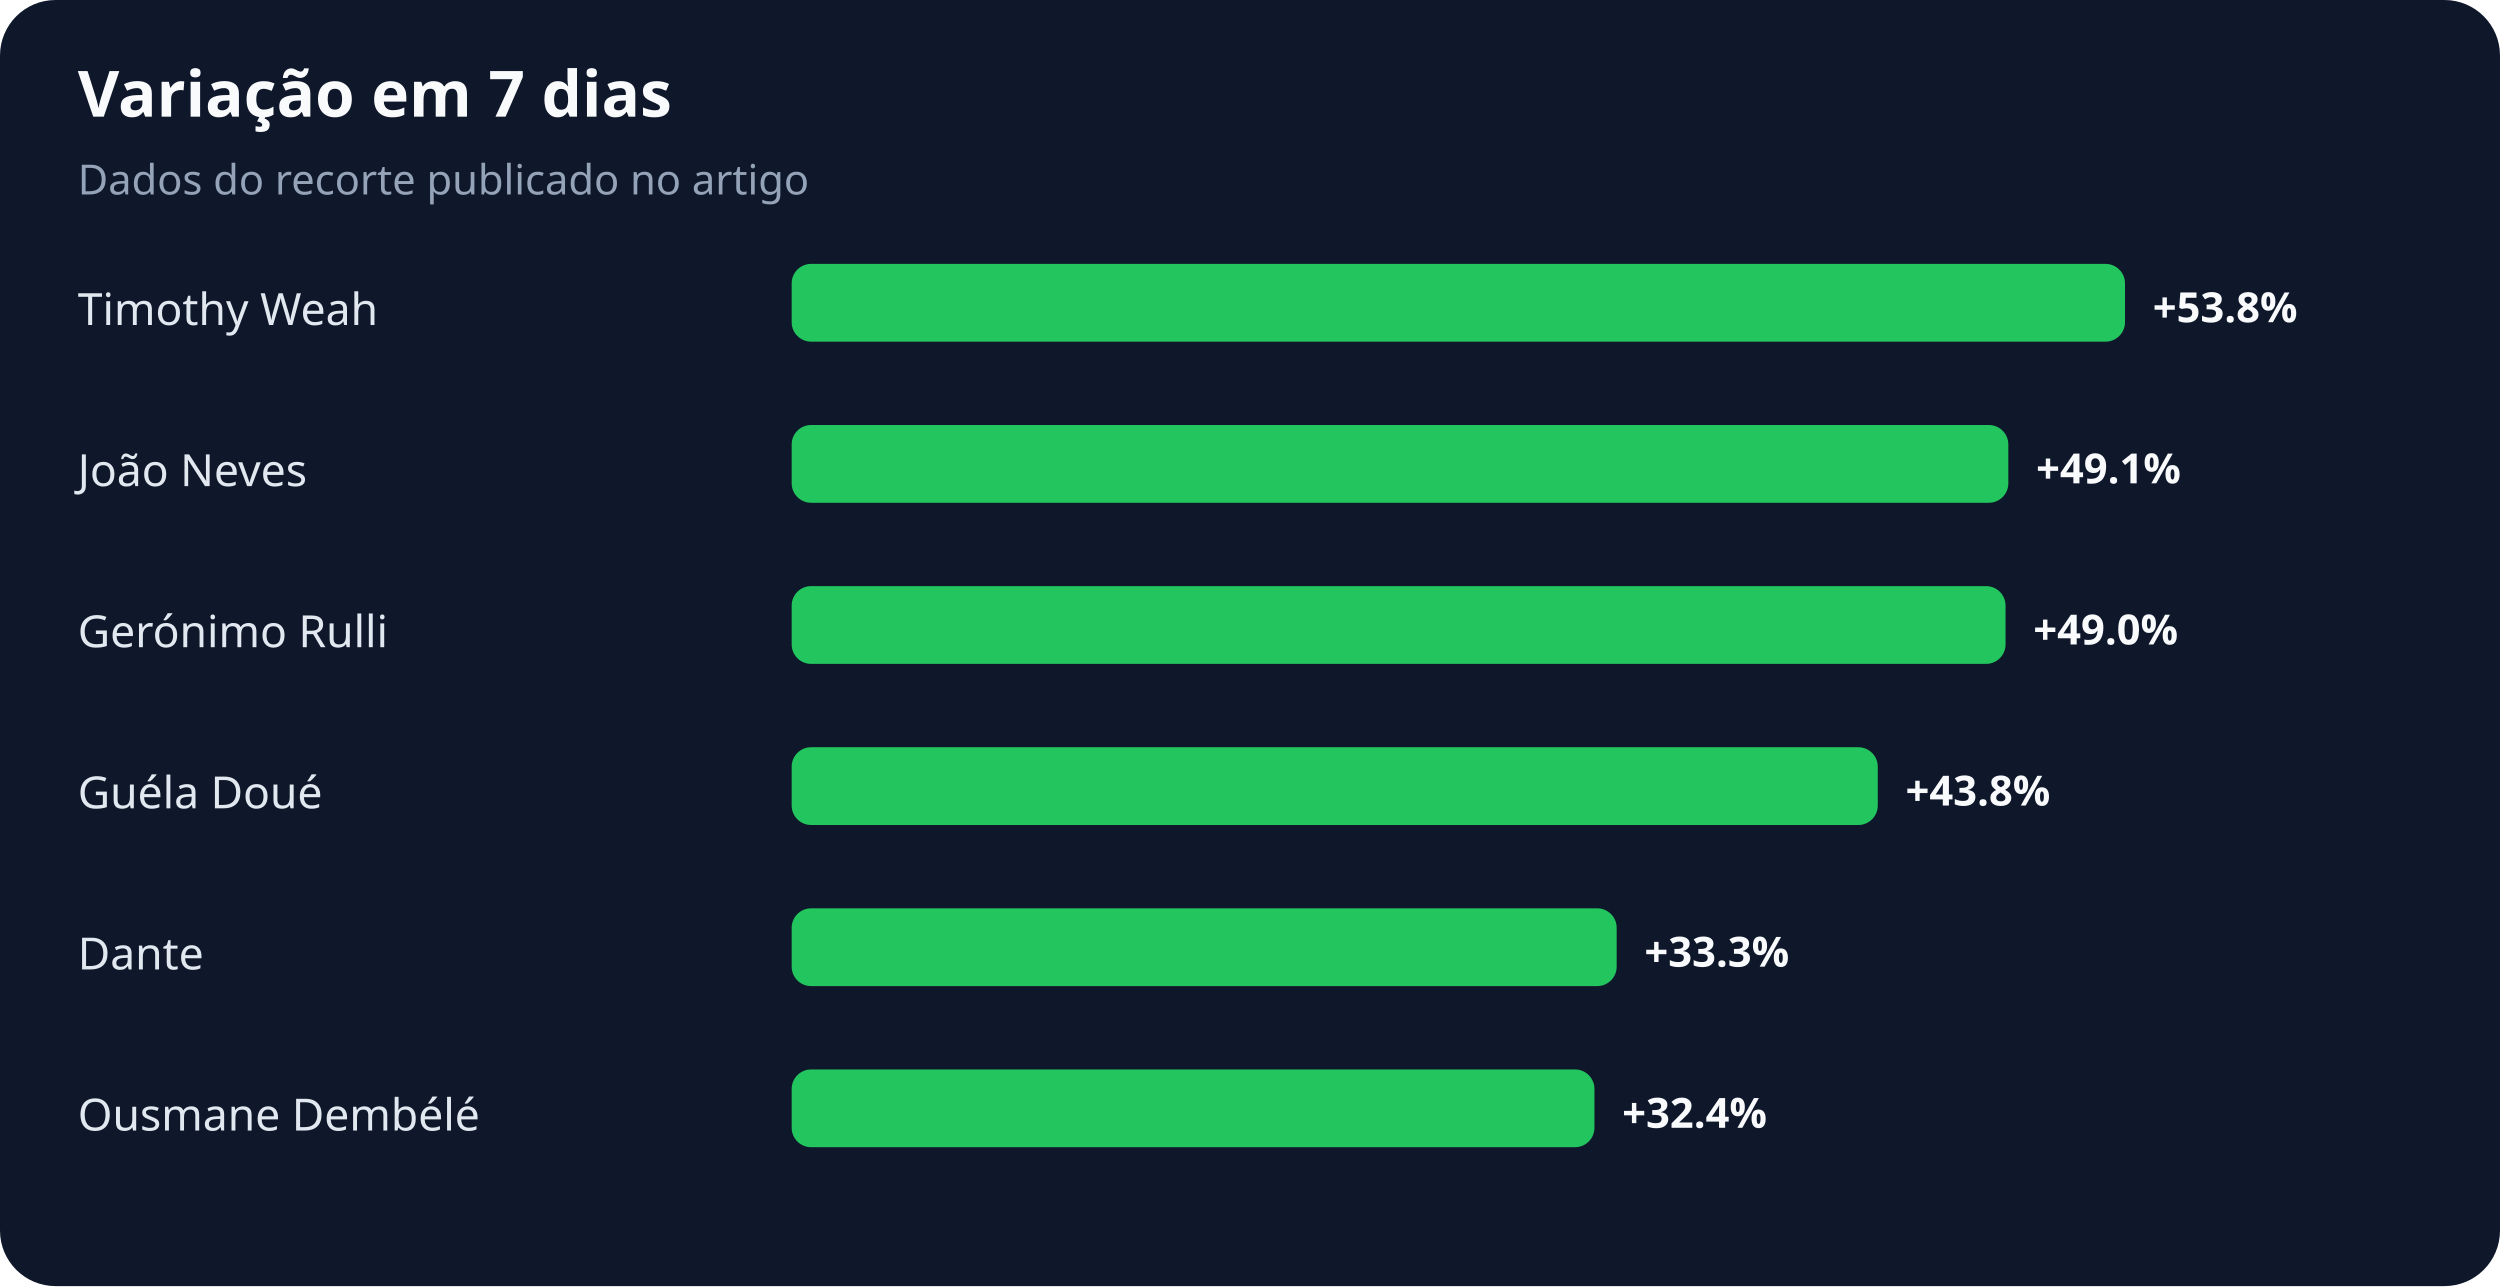
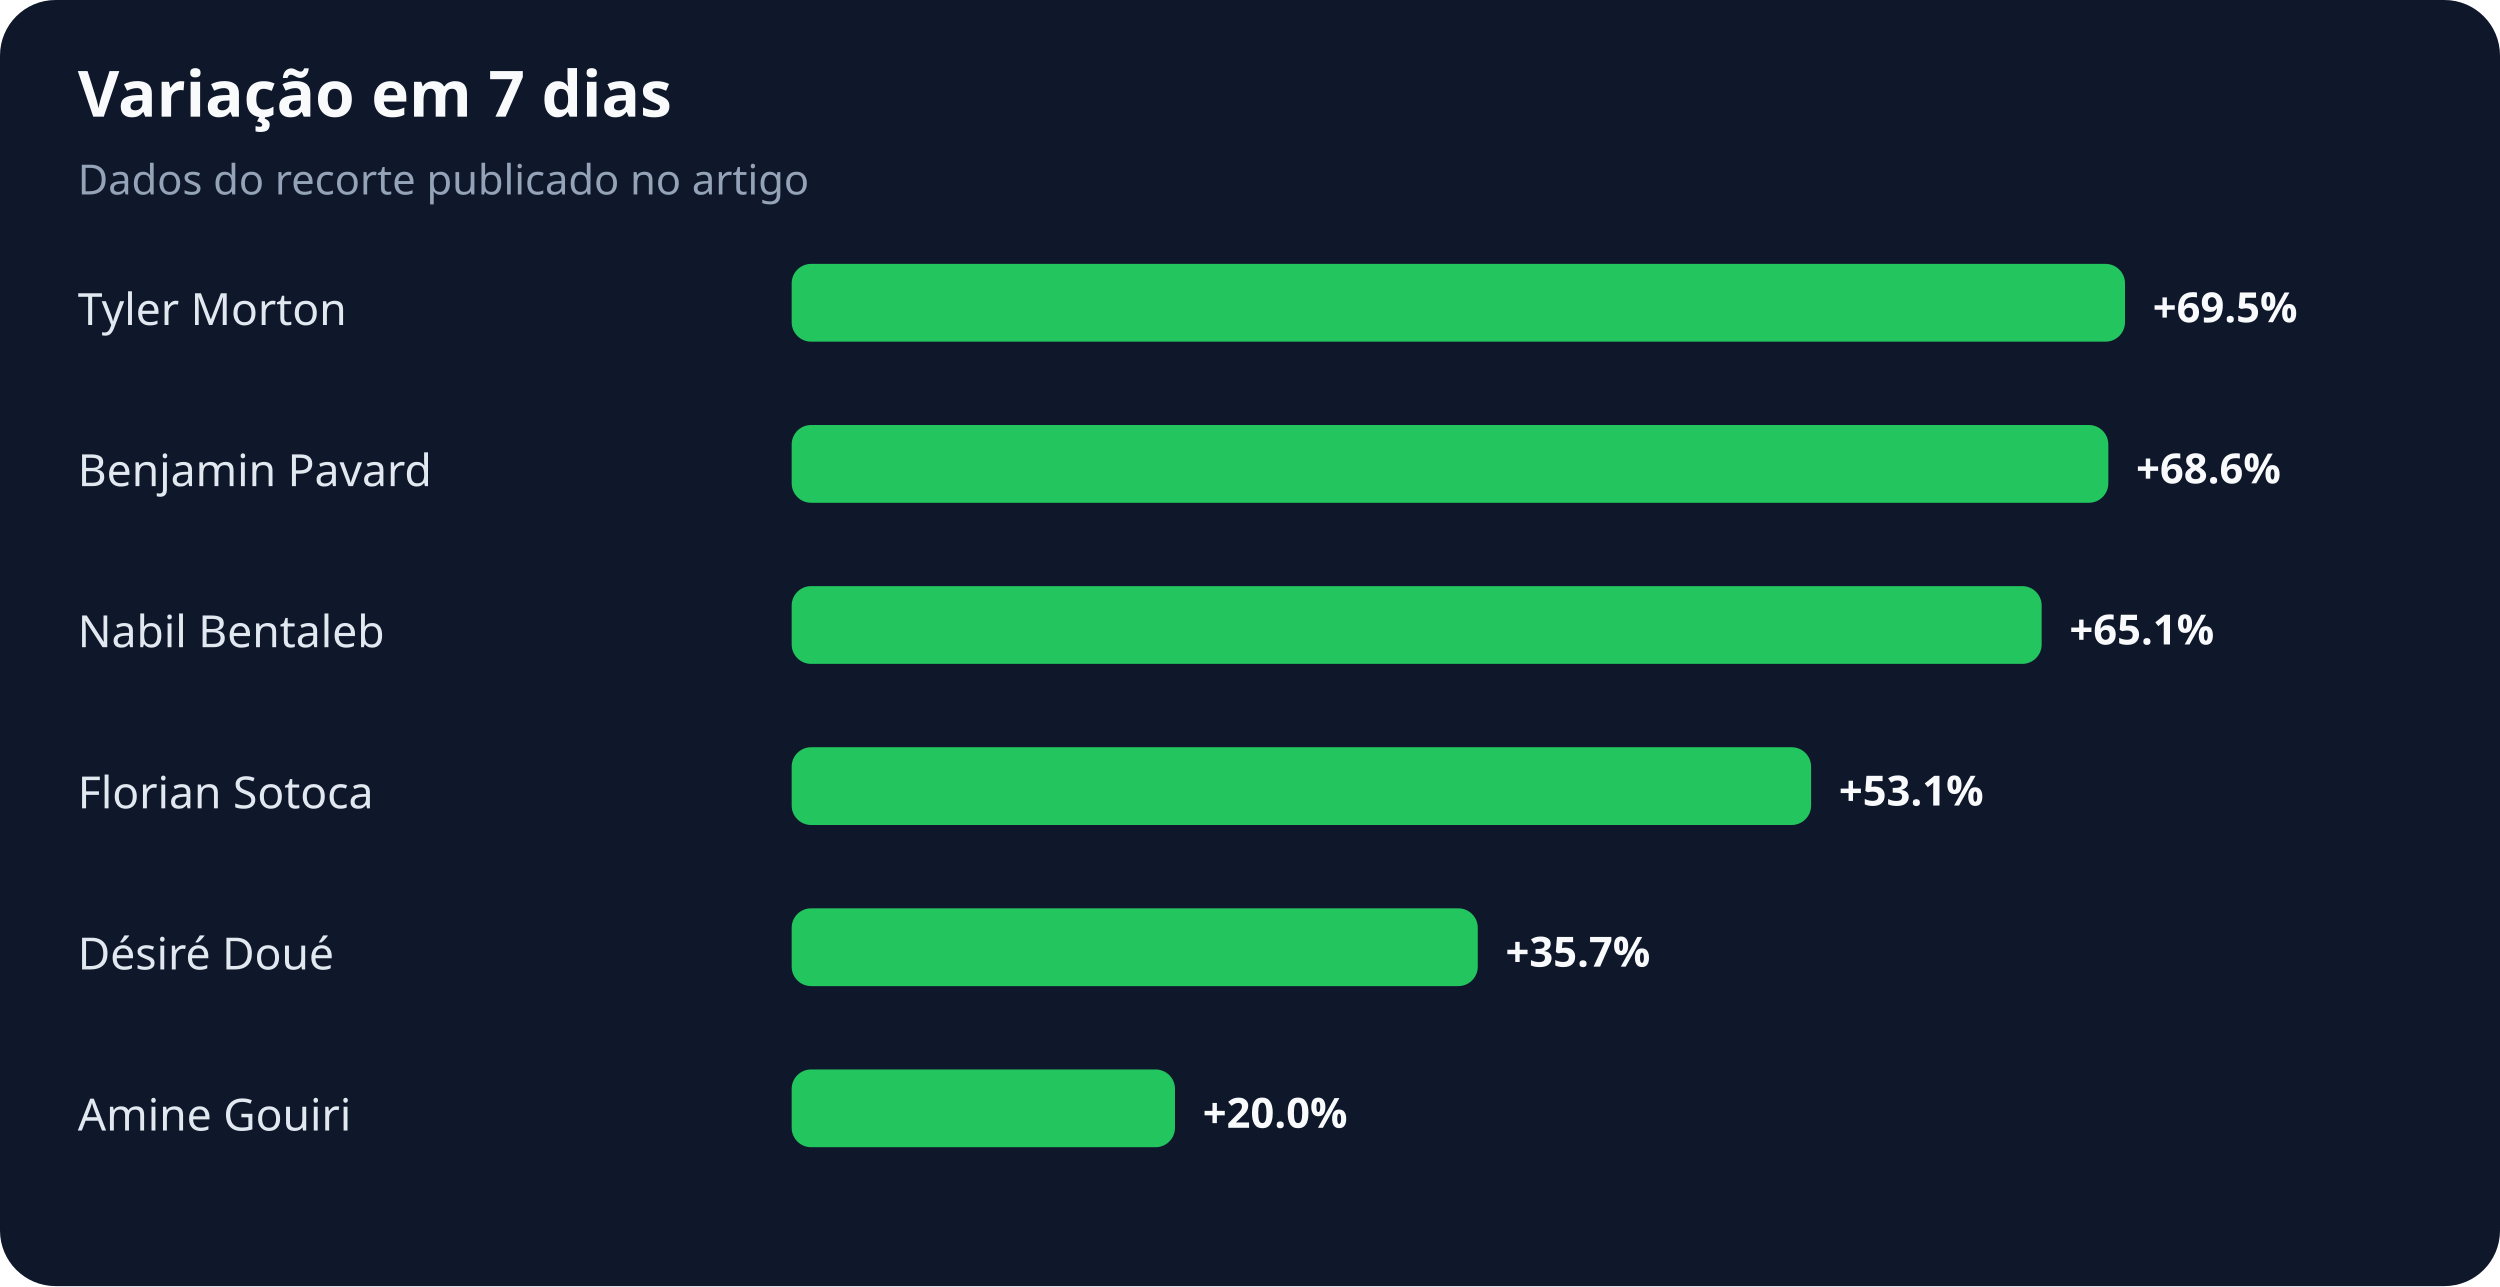
<svg xmlns="http://www.w3.org/2000/svg" width="900" height="463" viewBox="0 0 900 463" role="img" aria-labelledby="title desc">
  <rect width="100%" height="100%" rx="20" fill="#0f172a" />
  <text x="28" y="42" fill="#f8fafc" font-family="system-ui,sans-serif" font-size="23" font-weight="700">Variação em 7 dias</text>
  <text x="28" y="70" fill="#94a3b8" font-family="system-ui,sans-serif" font-size="15">Dados do recorte publicado no artigo</text>
-   <text x="28" y="117" fill="#e2e8f0" font-family="system-ui,sans-serif" font-size="16">Timothy Weah</text>
+   <text x="28" y="117" fill="#e2e8f0" font-family="system-ui,sans-serif" font-size="16">Tyler Morton</text>
  <rect x="285" y="95" width="480" height="28" rx="7" fill="#22c55e" />
-   <text x="775" y="116" fill="#f8fafc" font-family="system-ui,sans-serif" font-size="15" font-weight="700">+53.8%</text>
-   <text x="28" y="175" fill="#e2e8f0" font-family="system-ui,sans-serif" font-size="16">João Neves</text>
-   <rect x="285" y="153" width="438" height="28" rx="7" fill="#22c55e" />
-   <text x="733" y="174" fill="#f8fafc" font-family="system-ui,sans-serif" font-size="15" font-weight="700">+49.1%</text>
-   <text x="28" y="233" fill="#e2e8f0" font-family="system-ui,sans-serif" font-size="16">Gerónimo Rulli</text>
-   <rect x="285" y="211" width="437" height="28" rx="7" fill="#22c55e" />
-   <text x="732" y="232" fill="#f8fafc" font-family="system-ui,sans-serif" font-size="15" font-weight="700">+49.0%</text>
-   <text x="28" y="291" fill="#e2e8f0" font-family="system-ui,sans-serif" font-size="16">Guéla Doué</text>
-   <rect x="285" y="269" width="391" height="28" rx="7" fill="#22c55e" />
-   <text x="686" y="290" fill="#f8fafc" font-family="system-ui,sans-serif" font-size="15" font-weight="700">+43.8%</text>
-   <text x="28" y="349" fill="#e2e8f0" font-family="system-ui,sans-serif" font-size="16">Dante</text>
-   <rect x="285" y="327" width="297" height="28" rx="7" fill="#22c55e" />
-   <text x="592" y="348" fill="#f8fafc" font-family="system-ui,sans-serif" font-size="15" font-weight="700">+33.3%</text>
-   <text x="28" y="407" fill="#e2e8f0" font-family="system-ui,sans-serif" font-size="16">Ousmane Dembélé</text>
-   <rect x="285" y="385" width="289" height="28" rx="7" fill="#22c55e" />
-   <text x="584" y="406" fill="#f8fafc" font-family="system-ui,sans-serif" font-size="15" font-weight="700">+32.4%</text>
+   <text x="775" y="116" fill="#f8fafc" font-family="system-ui,sans-serif" font-size="15" font-weight="700">+69.5%</text>
+   <text x="28" y="175" fill="#e2e8f0" font-family="system-ui,sans-serif" font-size="16">Benjamin Pavard</text>
+   <rect x="285" y="153" width="474" height="28" rx="7" fill="#22c55e" />
+   <text x="769" y="174" fill="#f8fafc" font-family="system-ui,sans-serif" font-size="15" font-weight="700">+68.6%</text>
+   <text x="28" y="233" fill="#e2e8f0" font-family="system-ui,sans-serif" font-size="16">Nabil Bentaleb</text>
+   <rect x="285" y="211" width="450" height="28" rx="7" fill="#22c55e" />
+   <text x="745" y="232" fill="#f8fafc" font-family="system-ui,sans-serif" font-size="15" font-weight="700">+65.1%</text>
+   <text x="28" y="291" fill="#e2e8f0" font-family="system-ui,sans-serif" font-size="16">Florian Sotoca</text>
+   <rect x="285" y="269" width="367" height="28" rx="7" fill="#22c55e" />
+   <text x="662" y="290" fill="#f8fafc" font-family="system-ui,sans-serif" font-size="15" font-weight="700">+53.1%</text>
+   <text x="28" y="349" fill="#e2e8f0" font-family="system-ui,sans-serif" font-size="16">Désiré Doué</text>
+   <rect x="285" y="327" width="247" height="28" rx="7" fill="#22c55e" />
+   <text x="542" y="348" fill="#f8fafc" font-family="system-ui,sans-serif" font-size="15" font-weight="700">+35.7%</text>
+   <text x="28" y="407" fill="#e2e8f0" font-family="system-ui,sans-serif" font-size="16">Amine Gouiri</text>
+   <rect x="285" y="385" width="138" height="28" rx="7" fill="#22c55e" />
+   <text x="433" y="406" fill="#f8fafc" font-family="system-ui,sans-serif" font-size="15" font-weight="700">+20.0%</text>
</svg>
